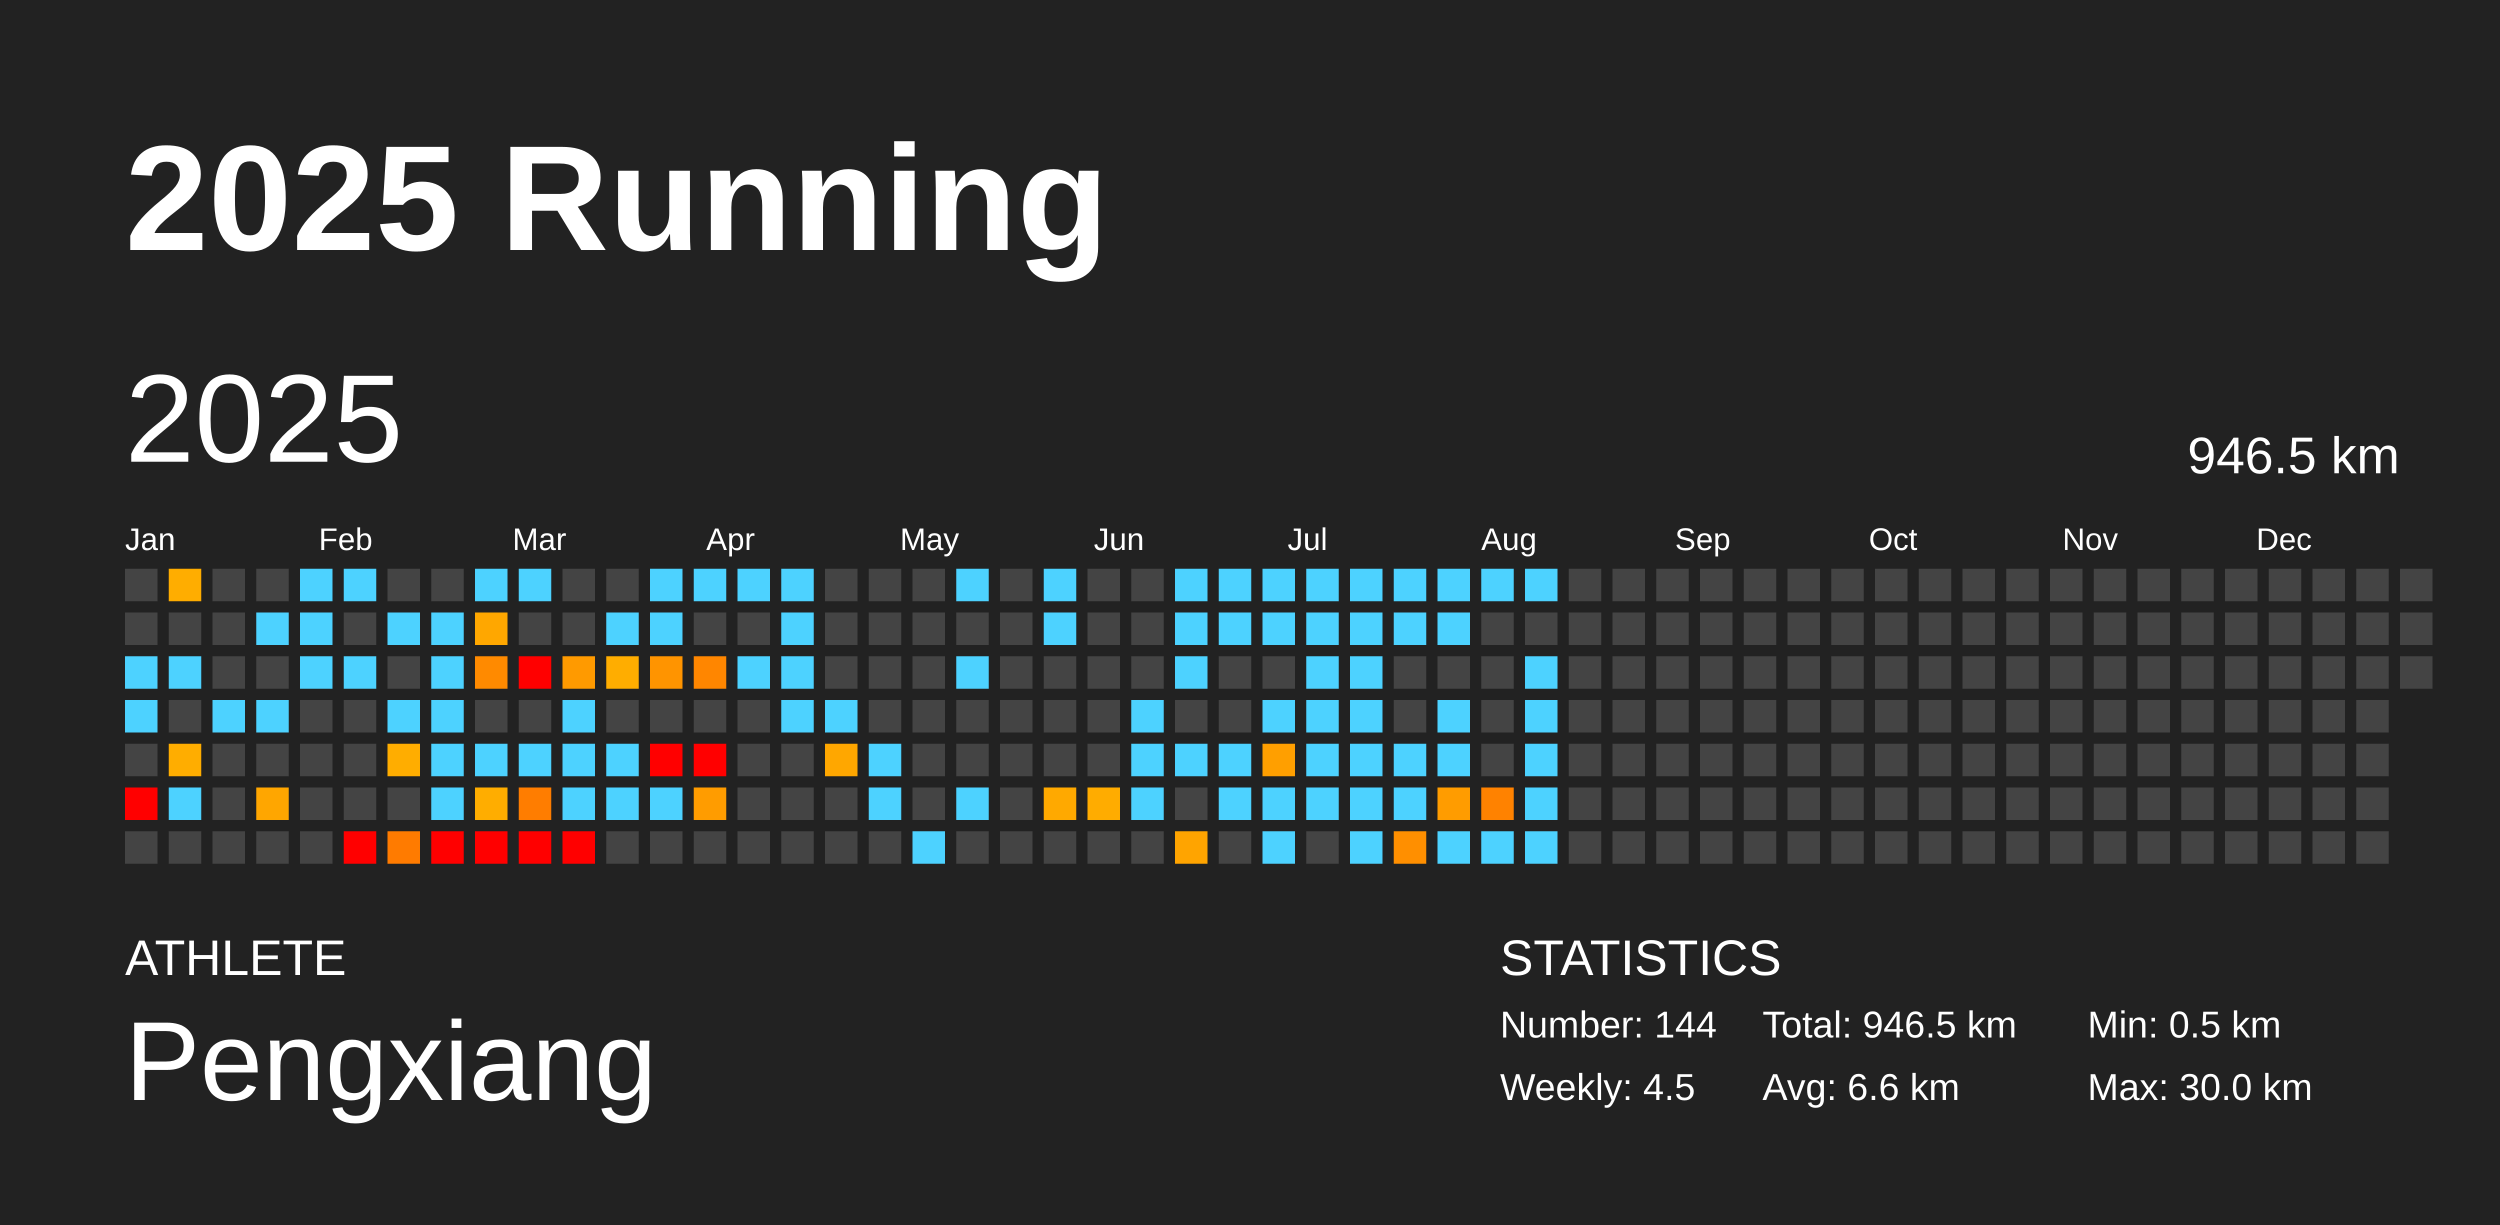
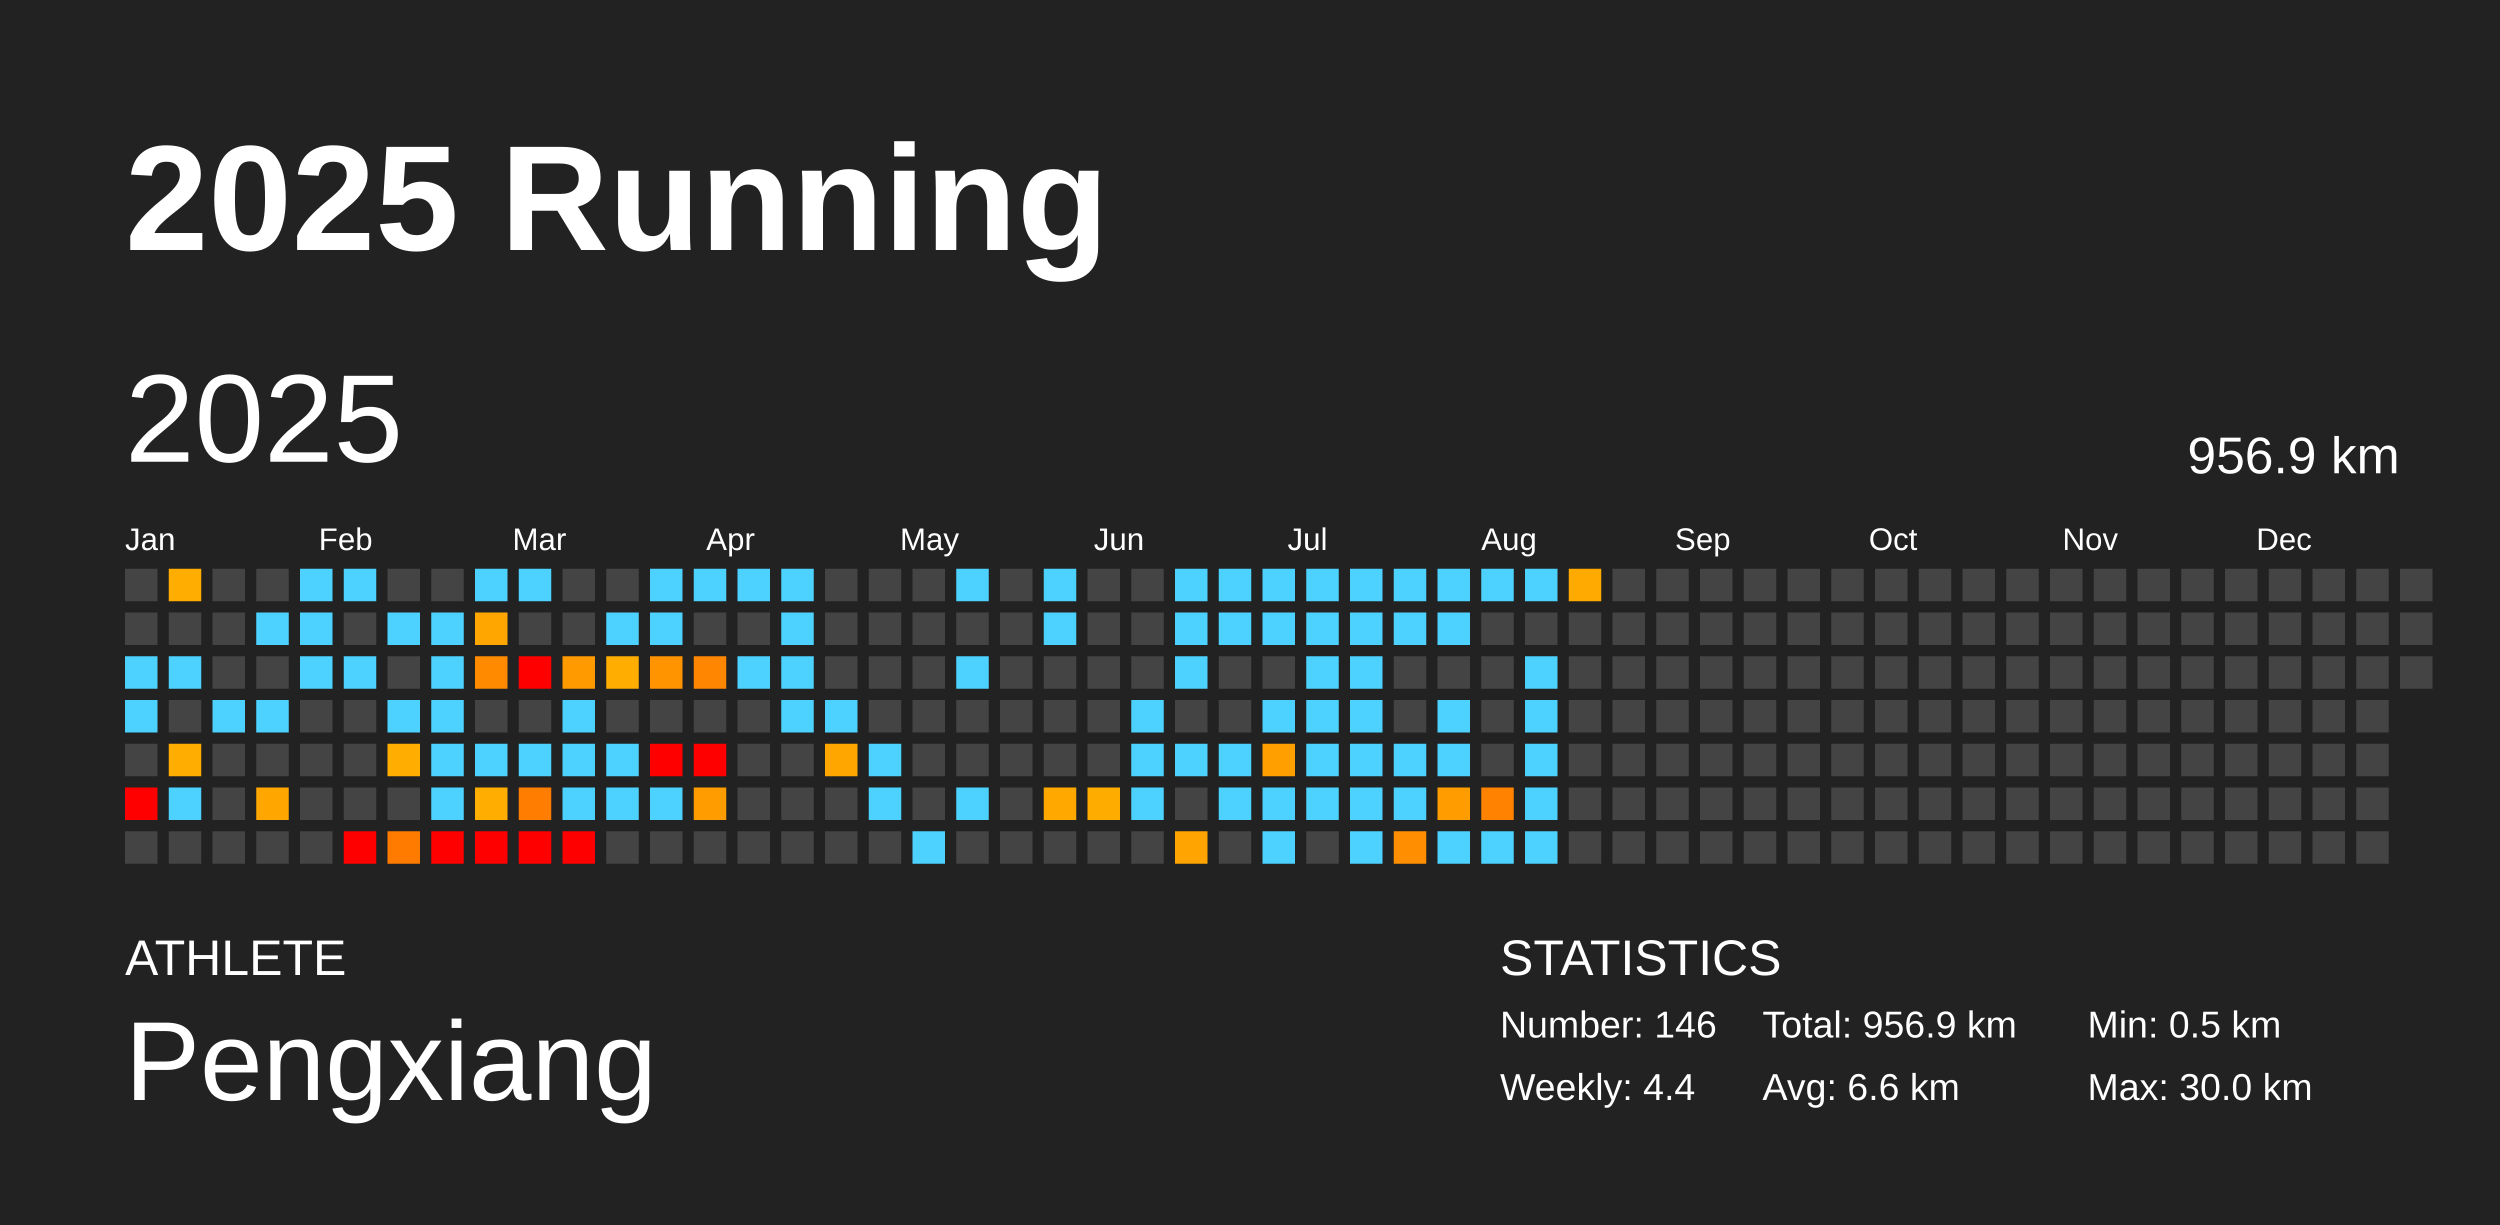
<svg xmlns="http://www.w3.org/2000/svg" baseProfile="full" height="98mm" version="1.1" viewBox="0,0,200,98" width="200mm">
  <defs />
  <rect fill="#222222" height="98" width="200" x="0" y="0" />
  <text fill="#FFFFFF" style="font-size:12px; font-family:Arial; font-weight:bold;" x="10" y="20">2025 Running</text>
  <text fill="#FFFFFF" style="font-size:4px; font-family:Arial" x="10" y="78">ATHLETE</text>
  <text fill="#FFFFFF" style="font-size:9px; font-family:Arial" x="10" y="88">Pengxiang</text>
  <text fill="#FFFFFF" style="font-size:4px; font-family:Arial" x="120" y="78">STATISTICS</text>
-   <text fill="#FFFFFF" style="font-size:3px; font-family:Arial" x="120" y="83">Number: 144</text>
-   <text fill="#FFFFFF" style="font-size:3px; font-family:Arial" x="120" y="88">Weekly: 4.5</text>
-   <text fill="#FFFFFF" style="font-size:3px; font-family:Arial" x="141" y="83">Total: 946.5 km</text>
+   <text fill="#FFFFFF" style="font-size:3px; font-family:Arial" x="120" y="83">Number: 146</text>
+   <text fill="#FFFFFF" style="font-size:3px; font-family:Arial" x="120" y="88">Weekly: 4.4</text>
+   <text fill="#FFFFFF" style="font-size:3px; font-family:Arial" x="141" y="83">Total: 956.9 km</text>
  <text fill="#FFFFFF" style="font-size:3px; font-family:Arial" x="141" y="88">Avg: 6.6 km</text>
  <text fill="#FFFFFF" style="font-size:3px; font-family:Arial" x="167" y="83">Min: 0.5 km</text>
  <text fill="#FFFFFF" style="font-size:3px; font-family:Arial" x="167" y="88">Max: 30.0 km</text>
  <text dominant-baseline="hanging" fill="#FFFFFF" style="font-size:10.0px; font-family:Arial;" x="10" y="30">2025</text>
-   <text dominant-baseline="hanging" fill="#FFFFFF" style="font-size:4.125px; font-family:Arial;" x="175" y="35">946.5 km</text>
+   <text dominant-baseline="hanging" fill="#FFFFFF" style="font-size:4.125px; font-family:Arial;" x="175" y="35">956.9 km</text>
  <text fill="#FFFFFF" style="font-size:2.5px; font-family:Arial" x="10.0" y="44">Jan</text>
  <text fill="#FFFFFF" style="font-size:2.5px; font-family:Arial" x="25.5" y="44">Feb</text>
  <text fill="#FFFFFF" style="font-size:2.5px; font-family:Arial" x="41.0" y="44">Mar</text>
  <text fill="#FFFFFF" style="font-size:2.5px; font-family:Arial" x="56.5" y="44">Apr</text>
  <text fill="#FFFFFF" style="font-size:2.5px; font-family:Arial" x="72.0" y="44">May</text>
  <text fill="#FFFFFF" style="font-size:2.5px; font-family:Arial" x="87.5" y="44">Jun</text>
  <text fill="#FFFFFF" style="font-size:2.5px; font-family:Arial" x="103.0" y="44">Jul</text>
  <text fill="#FFFFFF" style="font-size:2.5px; font-family:Arial" x="118.5" y="44">Aug</text>
  <text fill="#FFFFFF" style="font-size:2.5px; font-family:Arial" x="134.0" y="44">Sep</text>
  <text fill="#FFFFFF" style="font-size:2.5px; font-family:Arial" x="149.5" y="44">Oct</text>
  <text fill="#FFFFFF" style="font-size:2.5px; font-family:Arial" x="165.0" y="44">Nov</text>
  <text fill="#FFFFFF" style="font-size:2.5px; font-family:Arial" x="180.5" y="44">Dec</text>
  <rect fill="#444444" height="2.6" width="2.6" x="10.0" y="45.5" />
  <rect fill="#444444" height="2.6" width="2.6" x="10.0" y="49.0" />
  <rect fill="#4dd2ff" height="2.6" width="2.6" x="10.0" y="52.5" />
  <rect fill="#4dd2ff" height="2.6" width="2.6" x="10.0" y="56.0" />
  <rect fill="#444444" height="2.6" width="2.6" x="10.0" y="59.5" />
  <rect fill="red" height="2.6" width="2.6" x="10.0" y="63.0" />
  <rect fill="#444444" height="2.6" width="2.6" x="10.0" y="66.5" />
  <rect fill="#ffad00" height="2.6" width="2.6" x="13.5" y="45.5" />
  <rect fill="#444444" height="2.6" width="2.6" x="13.5" y="49.0" />
  <rect fill="#4dd2ff" height="2.6" width="2.6" x="13.5" y="52.5" />
  <rect fill="#444444" height="2.6" width="2.6" x="13.5" y="56.0" />
  <rect fill="#ffad00" height="2.6" width="2.6" x="13.5" y="59.5" />
  <rect fill="#4dd2ff" height="2.6" width="2.6" x="13.5" y="63.0" />
  <rect fill="#444444" height="2.6" width="2.6" x="13.5" y="66.5" />
  <rect fill="#444444" height="2.6" width="2.6" x="17.0" y="45.5" />
  <rect fill="#444444" height="2.6" width="2.6" x="17.0" y="49.0" />
  <rect fill="#444444" height="2.6" width="2.6" x="17.0" y="52.5" />
  <rect fill="#4dd2ff" height="2.6" width="2.6" x="17.0" y="56.0" />
  <rect fill="#444444" height="2.6" width="2.6" x="17.0" y="59.5" />
  <rect fill="#444444" height="2.6" width="2.6" x="17.0" y="63.0" />
  <rect fill="#444444" height="2.6" width="2.6" x="17.0" y="66.5" />
  <rect fill="#444444" height="2.6" width="2.6" x="20.5" y="45.5" />
  <rect fill="#4dd2ff" height="2.6" width="2.6" x="20.5" y="49.0" />
  <rect fill="#444444" height="2.6" width="2.6" x="20.5" y="52.5" />
  <rect fill="#4dd2ff" height="2.6" width="2.6" x="20.5" y="56.0" />
  <rect fill="#444444" height="2.6" width="2.6" x="20.5" y="59.5" />
  <rect fill="#ffa600" height="2.6" width="2.6" x="20.5" y="63.0" />
  <rect fill="#444444" height="2.6" width="2.6" x="20.5" y="66.5" />
  <rect fill="#4dd2ff" height="2.6" width="2.6" x="24.0" y="45.5" />
  <rect fill="#4dd2ff" height="2.6" width="2.6" x="24.0" y="49.0" />
  <rect fill="#4dd2ff" height="2.6" width="2.6" x="24.0" y="52.5" />
  <rect fill="#444444" height="2.6" width="2.6" x="24.0" y="56.0" />
  <rect fill="#444444" height="2.6" width="2.6" x="24.0" y="59.5" />
  <rect fill="#444444" height="2.6" width="2.6" x="24.0" y="63.0" />
  <rect fill="#444444" height="2.6" width="2.6" x="24.0" y="66.5" />
  <rect fill="#4dd2ff" height="2.6" width="2.6" x="27.5" y="45.5" />
  <rect fill="#444444" height="2.6" width="2.6" x="27.5" y="49.0" />
  <rect fill="#4dd2ff" height="2.6" width="2.6" x="27.5" y="52.5" />
  <rect fill="#444444" height="2.6" width="2.6" x="27.5" y="56.0" />
  <rect fill="#444444" height="2.6" width="2.6" x="27.5" y="59.5" />
  <rect fill="#444444" height="2.6" width="2.6" x="27.5" y="63.0" />
  <rect fill="red" height="2.6" width="2.6" x="27.5" y="66.5" />
  <rect fill="#444444" height="2.6" width="2.6" x="31.0" y="45.5" />
  <rect fill="#4dd2ff" height="2.6" width="2.6" x="31.0" y="49.0" />
  <rect fill="#444444" height="2.6" width="2.6" x="31.0" y="52.5" />
  <rect fill="#4dd2ff" height="2.6" width="2.6" x="31.0" y="56.0" />
  <rect fill="#ffad00" height="2.6" width="2.6" x="31.0" y="59.5" />
  <rect fill="#444444" height="2.6" width="2.6" x="31.0" y="63.0" />
  <rect fill="#ff7b00" height="2.6" width="2.6" x="31.0" y="66.5" />
  <rect fill="#444444" height="2.6" width="2.6" x="34.5" y="45.5" />
  <rect fill="#4dd2ff" height="2.6" width="2.6" x="34.5" y="49.0" />
  <rect fill="#4dd2ff" height="2.6" width="2.6" x="34.5" y="52.5" />
  <rect fill="#4dd2ff" height="2.6" width="2.6" x="34.5" y="56.0" />
  <rect fill="#4dd2ff" height="2.6" width="2.6" x="34.5" y="59.5" />
  <rect fill="#4dd2ff" height="2.6" width="2.6" x="34.5" y="63.0" />
  <rect fill="red" height="2.6" width="2.6" x="34.5" y="66.5" />
  <rect fill="#4dd2ff" height="2.6" width="2.6" x="38.0" y="45.5" />
  <rect fill="#ffa700" height="2.6" width="2.6" x="38.0" y="49.0" />
  <rect fill="#ff8a00" height="2.6" width="2.6" x="38.0" y="52.5" />
  <rect fill="#444444" height="2.6" width="2.6" x="38.0" y="56.0" />
  <rect fill="#4dd2ff" height="2.6" width="2.6" x="38.0" y="59.5" />
  <rect fill="#ffad00" height="2.6" width="2.6" x="38.0" y="63.0" />
  <rect fill="red" height="2.6" width="2.6" x="38.0" y="66.5" />
  <rect fill="#4dd2ff" height="2.6" width="2.6" x="41.5" y="45.5" />
  <rect fill="#444444" height="2.6" width="2.6" x="41.5" y="49.0" />
  <rect fill="red" height="2.6" width="2.6" x="41.5" y="52.5" />
  <rect fill="#444444" height="2.6" width="2.6" x="41.5" y="56.0" />
  <rect fill="#4dd2ff" height="2.6" width="2.6" x="41.5" y="59.5" />
  <rect fill="#ff7d00" height="2.6" width="2.6" x="41.5" y="63.0" />
  <rect fill="red" height="2.6" width="2.6" x="41.5" y="66.5" />
  <rect fill="#444444" height="2.6" width="2.6" x="45.0" y="45.5" />
  <rect fill="#444444" height="2.6" width="2.6" x="45.0" y="49.0" />
  <rect fill="#ff9a00" height="2.6" width="2.6" x="45.0" y="52.5" />
  <rect fill="#4dd2ff" height="2.6" width="2.6" x="45.0" y="56.0" />
  <rect fill="#4dd2ff" height="2.6" width="2.6" x="45.0" y="59.5" />
  <rect fill="#4dd2ff" height="2.6" width="2.6" x="45.0" y="63.0" />
  <rect fill="red" height="2.6" width="2.6" x="45.0" y="66.5" />
  <rect fill="#444444" height="2.6" width="2.6" x="48.5" y="45.5" />
  <rect fill="#4dd2ff" height="2.6" width="2.6" x="48.5" y="49.0" />
  <rect fill="#ffad00" height="2.6" width="2.6" x="48.5" y="52.5" />
  <rect fill="#444444" height="2.6" width="2.6" x="48.5" y="56.0" />
  <rect fill="#4dd2ff" height="2.6" width="2.6" x="48.5" y="59.5" />
  <rect fill="#4dd2ff" height="2.6" width="2.6" x="48.5" y="63.0" />
  <rect fill="#444444" height="2.6" width="2.6" x="48.5" y="66.5" />
  <rect fill="#4dd2ff" height="2.6" width="2.6" x="52.0" y="45.5" />
  <rect fill="#4dd2ff" height="2.6" width="2.6" x="52.0" y="49.0" />
  <rect fill="#ff9400" height="2.6" width="2.6" x="52.0" y="52.5" />
  <rect fill="#444444" height="2.6" width="2.6" x="52.0" y="56.0" />
  <rect fill="red" height="2.6" width="2.6" x="52.0" y="59.5" />
  <rect fill="#4dd2ff" height="2.6" width="2.6" x="52.0" y="63.0" />
  <rect fill="#444444" height="2.6" width="2.6" x="52.0" y="66.5" />
  <rect fill="#4dd2ff" height="2.6" width="2.6" x="55.5" y="45.5" />
  <rect fill="#444444" height="2.6" width="2.6" x="55.5" y="49.0" />
  <rect fill="#ff8600" height="2.6" width="2.6" x="55.5" y="52.5" />
  <rect fill="#444444" height="2.6" width="2.6" x="55.5" y="56.0" />
  <rect fill="red" height="2.6" width="2.6" x="55.5" y="59.5" />
  <rect fill="#ff9c00" height="2.6" width="2.6" x="55.5" y="63.0" />
  <rect fill="#444444" height="2.6" width="2.6" x="55.5" y="66.5" />
  <rect fill="#4dd2ff" height="2.6" width="2.6" x="59.0" y="45.5" />
  <rect fill="#444444" height="2.6" width="2.6" x="59.0" y="49.0" />
  <rect fill="#4dd2ff" height="2.6" width="2.6" x="59.0" y="52.5" />
  <rect fill="#444444" height="2.6" width="2.6" x="59.0" y="56.0" />
  <rect fill="#444444" height="2.6" width="2.6" x="59.0" y="59.5" />
  <rect fill="#444444" height="2.6" width="2.6" x="59.0" y="63.0" />
  <rect fill="#444444" height="2.6" width="2.6" x="59.0" y="66.5" />
  <rect fill="#4dd2ff" height="2.6" width="2.6" x="62.5" y="45.5" />
  <rect fill="#4dd2ff" height="2.6" width="2.6" x="62.5" y="49.0" />
  <rect fill="#4dd2ff" height="2.6" width="2.6" x="62.5" y="52.5" />
  <rect fill="#4dd2ff" height="2.6" width="2.6" x="62.5" y="56.0" />
  <rect fill="#444444" height="2.6" width="2.6" x="62.5" y="59.5" />
  <rect fill="#444444" height="2.6" width="2.6" x="62.5" y="63.0" />
  <rect fill="#444444" height="2.6" width="2.6" x="62.5" y="66.5" />
  <rect fill="#444444" height="2.6" width="2.6" x="66.0" y="45.5" />
  <rect fill="#444444" height="2.6" width="2.6" x="66.0" y="49.0" />
  <rect fill="#444444" height="2.6" width="2.6" x="66.0" y="52.5" />
  <rect fill="#4dd2ff" height="2.6" width="2.6" x="66.0" y="56.0" />
  <rect fill="#ffa700" height="2.6" width="2.6" x="66.0" y="59.5" />
  <rect fill="#444444" height="2.6" width="2.6" x="66.0" y="63.0" />
  <rect fill="#444444" height="2.6" width="2.6" x="66.0" y="66.5" />
  <rect fill="#444444" height="2.6" width="2.6" x="69.5" y="45.5" />
  <rect fill="#444444" height="2.6" width="2.6" x="69.5" y="49.0" />
  <rect fill="#444444" height="2.6" width="2.6" x="69.5" y="52.5" />
  <rect fill="#444444" height="2.6" width="2.6" x="69.5" y="56.0" />
  <rect fill="#4dd2ff" height="2.6" width="2.6" x="69.5" y="59.5" />
  <rect fill="#4dd2ff" height="2.6" width="2.6" x="69.5" y="63.0" />
  <rect fill="#444444" height="2.6" width="2.6" x="69.5" y="66.5" />
  <rect fill="#444444" height="2.6" width="2.6" x="73.0" y="45.5" />
  <rect fill="#444444" height="2.6" width="2.6" x="73.0" y="49.0" />
  <rect fill="#444444" height="2.6" width="2.6" x="73.0" y="52.5" />
  <rect fill="#444444" height="2.6" width="2.6" x="73.0" y="56.0" />
  <rect fill="#444444" height="2.6" width="2.6" x="73.0" y="59.5" />
  <rect fill="#444444" height="2.6" width="2.6" x="73.0" y="63.0" />
  <rect fill="#4dd2ff" height="2.6" width="2.6" x="73.0" y="66.5" />
  <rect fill="#4dd2ff" height="2.6" width="2.6" x="76.5" y="45.5" />
  <rect fill="#444444" height="2.6" width="2.6" x="76.5" y="49.0" />
  <rect fill="#4dd2ff" height="2.6" width="2.6" x="76.5" y="52.5" />
  <rect fill="#444444" height="2.6" width="2.6" x="76.5" y="56.0" />
  <rect fill="#444444" height="2.6" width="2.6" x="76.5" y="59.5" />
  <rect fill="#4dd2ff" height="2.6" width="2.6" x="76.5" y="63.0" />
  <rect fill="#444444" height="2.6" width="2.6" x="76.5" y="66.5" />
  <rect fill="#444444" height="2.6" width="2.6" x="80.0" y="45.5" />
  <rect fill="#444444" height="2.6" width="2.6" x="80.0" y="49.0" />
  <rect fill="#444444" height="2.6" width="2.6" x="80.0" y="52.5" />
  <rect fill="#444444" height="2.6" width="2.6" x="80.0" y="56.0" />
  <rect fill="#444444" height="2.6" width="2.6" x="80.0" y="59.5" />
  <rect fill="#444444" height="2.6" width="2.6" x="80.0" y="63.0" />
  <rect fill="#444444" height="2.6" width="2.6" x="80.0" y="66.5" />
  <rect fill="#4dd2ff" height="2.6" width="2.6" x="83.5" y="45.5" />
  <rect fill="#4dd2ff" height="2.6" width="2.6" x="83.5" y="49.0" />
  <rect fill="#444444" height="2.6" width="2.6" x="83.5" y="52.5" />
  <rect fill="#444444" height="2.6" width="2.6" x="83.5" y="56.0" />
  <rect fill="#444444" height="2.6" width="2.6" x="83.5" y="59.5" />
  <rect fill="#ffa900" height="2.6" width="2.6" x="83.5" y="63.0" />
  <rect fill="#444444" height="2.6" width="2.6" x="83.5" y="66.5" />
  <rect fill="#444444" height="2.6" width="2.6" x="87.0" y="45.5" />
  <rect fill="#444444" height="2.6" width="2.6" x="87.0" y="49.0" />
  <rect fill="#444444" height="2.6" width="2.6" x="87.0" y="52.5" />
  <rect fill="#444444" height="2.6" width="2.6" x="87.0" y="56.0" />
  <rect fill="#444444" height="2.6" width="2.6" x="87.0" y="59.5" />
  <rect fill="#ffac00" height="2.6" width="2.6" x="87.0" y="63.0" />
  <rect fill="#444444" height="2.6" width="2.6" x="87.0" y="66.5" />
  <rect fill="#444444" height="2.6" width="2.6" x="90.5" y="45.5" />
  <rect fill="#444444" height="2.6" width="2.6" x="90.5" y="49.0" />
  <rect fill="#444444" height="2.6" width="2.6" x="90.5" y="52.5" />
  <rect fill="#4dd2ff" height="2.6" width="2.6" x="90.5" y="56.0" />
  <rect fill="#4dd2ff" height="2.6" width="2.6" x="90.5" y="59.5" />
  <rect fill="#4dd2ff" height="2.6" width="2.6" x="90.5" y="63.0" />
  <rect fill="#444444" height="2.6" width="2.6" x="90.5" y="66.5" />
  <rect fill="#4dd2ff" height="2.6" width="2.6" x="94.0" y="45.5" />
  <rect fill="#4dd2ff" height="2.6" width="2.6" x="94.0" y="49.0" />
  <rect fill="#4dd2ff" height="2.6" width="2.6" x="94.0" y="52.5" />
  <rect fill="#444444" height="2.6" width="2.6" x="94.0" y="56.0" />
  <rect fill="#4dd2ff" height="2.6" width="2.6" x="94.0" y="59.5" />
  <rect fill="#444444" height="2.6" width="2.6" x="94.0" y="63.0" />
  <rect fill="#ffa400" height="2.6" width="2.6" x="94.0" y="66.5" />
  <rect fill="#4dd2ff" height="2.6" width="2.6" x="97.5" y="45.5" />
  <rect fill="#4dd2ff" height="2.6" width="2.6" x="97.5" y="49.0" />
  <rect fill="#444444" height="2.6" width="2.6" x="97.5" y="52.5" />
  <rect fill="#444444" height="2.6" width="2.6" x="97.5" y="56.0" />
  <rect fill="#4dd2ff" height="2.6" width="2.6" x="97.5" y="59.5" />
  <rect fill="#4dd2ff" height="2.6" width="2.6" x="97.5" y="63.0" />
  <rect fill="#444444" height="2.6" width="2.6" x="97.5" y="66.5" />
  <rect fill="#4dd2ff" height="2.6" width="2.6" x="101.0" y="45.5" />
  <rect fill="#4dd2ff" height="2.6" width="2.6" x="101.0" y="49.0" />
  <rect fill="#444444" height="2.6" width="2.6" x="101.0" y="52.5" />
  <rect fill="#4dd2ff" height="2.6" width="2.6" x="101.0" y="56.0" />
  <rect fill="#ff9f00" height="2.6" width="2.6" x="101.0" y="59.5" />
  <rect fill="#4dd2ff" height="2.6" width="2.6" x="101.0" y="63.0" />
  <rect fill="#4dd2ff" height="2.6" width="2.6" x="101.0" y="66.5" />
  <rect fill="#4dd2ff" height="2.6" width="2.6" x="104.5" y="45.5" />
  <rect fill="#4dd2ff" height="2.6" width="2.6" x="104.5" y="49.0" />
  <rect fill="#4dd2ff" height="2.6" width="2.6" x="104.5" y="52.5" />
  <rect fill="#4dd2ff" height="2.6" width="2.6" x="104.5" y="56.0" />
  <rect fill="#4dd2ff" height="2.6" width="2.6" x="104.5" y="59.5" />
  <rect fill="#4dd2ff" height="2.6" width="2.6" x="104.5" y="63.0" />
  <rect fill="#444444" height="2.6" width="2.6" x="104.5" y="66.5" />
  <rect fill="#4dd2ff" height="2.6" width="2.6" x="108.0" y="45.5" />
  <rect fill="#4dd2ff" height="2.6" width="2.6" x="108.0" y="49.0" />
  <rect fill="#4dd2ff" height="2.6" width="2.6" x="108.0" y="52.5" />
  <rect fill="#4dd2ff" height="2.6" width="2.6" x="108.0" y="56.0" />
  <rect fill="#4dd2ff" height="2.6" width="2.6" x="108.0" y="59.5" />
  <rect fill="#4dd2ff" height="2.6" width="2.6" x="108.0" y="63.0" />
  <rect fill="#4dd2ff" height="2.6" width="2.6" x="108.0" y="66.5" />
  <rect fill="#4dd2ff" height="2.6" width="2.6" x="111.5" y="45.5" />
  <rect fill="#4dd2ff" height="2.6" width="2.6" x="111.5" y="49.0" />
  <rect fill="#444444" height="2.6" width="2.6" x="111.5" y="52.5" />
  <rect fill="#444444" height="2.6" width="2.6" x="111.5" y="56.0" />
  <rect fill="#4dd2ff" height="2.6" width="2.6" x="111.5" y="59.5" />
  <rect fill="#4dd2ff" height="2.6" width="2.6" x="111.5" y="63.0" />
  <rect fill="#ff8f00" height="2.6" width="2.6" x="111.5" y="66.5" />
  <rect fill="#4dd2ff" height="2.6" width="2.6" x="115.0" y="45.5" />
  <rect fill="#4dd2ff" height="2.6" width="2.6" x="115.0" y="49.0" />
  <rect fill="#444444" height="2.6" width="2.6" x="115.0" y="52.5" />
  <rect fill="#4dd2ff" height="2.6" width="2.6" x="115.0" y="56.0" />
  <rect fill="#4dd2ff" height="2.6" width="2.6" x="115.0" y="59.5" />
  <rect fill="#ff9c00" height="2.6" width="2.6" x="115.0" y="63.0" />
  <rect fill="#4dd2ff" height="2.6" width="2.6" x="115.0" y="66.5" />
  <rect fill="#4dd2ff" height="2.6" width="2.6" x="118.5" y="45.5" />
  <rect fill="#444444" height="2.6" width="2.6" x="118.5" y="49.0" />
  <rect fill="#444444" height="2.6" width="2.6" x="118.5" y="52.5" />
  <rect fill="#444444" height="2.6" width="2.6" x="118.5" y="56.0" />
  <rect fill="#444444" height="2.6" width="2.6" x="118.5" y="59.5" />
  <rect fill="#ff8200" height="2.6" width="2.6" x="118.5" y="63.0" />
  <rect fill="#4dd2ff" height="2.6" width="2.6" x="118.5" y="66.5" />
  <rect fill="#4dd2ff" height="2.6" width="2.6" x="122.0" y="45.5" />
  <rect fill="#444444" height="2.6" width="2.6" x="122.0" y="49.0" />
  <rect fill="#4dd2ff" height="2.6" width="2.6" x="122.0" y="52.5" />
  <rect fill="#4dd2ff" height="2.6" width="2.6" x="122.0" y="56.0" />
  <rect fill="#4dd2ff" height="2.6" width="2.6" x="122.0" y="59.5" />
  <rect fill="#4dd2ff" height="2.6" width="2.6" x="122.0" y="63.0" />
  <rect fill="#4dd2ff" height="2.6" width="2.6" x="122.0" y="66.5" />
-   <rect fill="#444444" height="2.6" width="2.6" x="125.5" y="45.5" />
+   <rect fill="#ffaa00" height="2.6" width="2.6" x="125.5" y="45.5" />
  <rect fill="#444444" height="2.6" width="2.6" x="125.5" y="49.0" />
  <rect fill="#444444" height="2.6" width="2.6" x="125.5" y="52.5" />
  <rect fill="#444444" height="2.6" width="2.6" x="125.5" y="56.0" />
  <rect fill="#444444" height="2.6" width="2.6" x="125.5" y="59.5" />
  <rect fill="#444444" height="2.6" width="2.6" x="125.5" y="63.0" />
  <rect fill="#444444" height="2.6" width="2.6" x="125.5" y="66.5" />
  <rect fill="#444444" height="2.6" width="2.6" x="129.0" y="45.5" />
  <rect fill="#444444" height="2.6" width="2.6" x="129.0" y="49.0" />
  <rect fill="#444444" height="2.6" width="2.6" x="129.0" y="52.5" />
  <rect fill="#444444" height="2.6" width="2.6" x="129.0" y="56.0" />
  <rect fill="#444444" height="2.6" width="2.6" x="129.0" y="59.5" />
  <rect fill="#444444" height="2.6" width="2.6" x="129.0" y="63.0" />
  <rect fill="#444444" height="2.6" width="2.6" x="129.0" y="66.5" />
  <rect fill="#444444" height="2.6" width="2.6" x="132.5" y="45.5" />
  <rect fill="#444444" height="2.6" width="2.6" x="132.5" y="49.0" />
  <rect fill="#444444" height="2.6" width="2.6" x="132.5" y="52.5" />
  <rect fill="#444444" height="2.6" width="2.6" x="132.5" y="56.0" />
  <rect fill="#444444" height="2.6" width="2.6" x="132.5" y="59.5" />
  <rect fill="#444444" height="2.6" width="2.6" x="132.5" y="63.0" />
  <rect fill="#444444" height="2.6" width="2.6" x="132.5" y="66.5" />
  <rect fill="#444444" height="2.6" width="2.6" x="136.0" y="45.5" />
  <rect fill="#444444" height="2.6" width="2.6" x="136.0" y="49.0" />
  <rect fill="#444444" height="2.6" width="2.6" x="136.0" y="52.5" />
  <rect fill="#444444" height="2.6" width="2.6" x="136.0" y="56.0" />
  <rect fill="#444444" height="2.6" width="2.6" x="136.0" y="59.5" />
  <rect fill="#444444" height="2.6" width="2.6" x="136.0" y="63.0" />
  <rect fill="#444444" height="2.6" width="2.6" x="136.0" y="66.5" />
  <rect fill="#444444" height="2.6" width="2.6" x="139.5" y="45.5" />
  <rect fill="#444444" height="2.6" width="2.6" x="139.5" y="49.0" />
  <rect fill="#444444" height="2.6" width="2.6" x="139.5" y="52.5" />
  <rect fill="#444444" height="2.6" width="2.6" x="139.5" y="56.0" />
  <rect fill="#444444" height="2.6" width="2.6" x="139.5" y="59.5" />
  <rect fill="#444444" height="2.6" width="2.6" x="139.5" y="63.0" />
  <rect fill="#444444" height="2.6" width="2.6" x="139.5" y="66.5" />
  <rect fill="#444444" height="2.6" width="2.6" x="143.0" y="45.5" />
  <rect fill="#444444" height="2.6" width="2.6" x="143.0" y="49.0" />
  <rect fill="#444444" height="2.6" width="2.6" x="143.0" y="52.5" />
  <rect fill="#444444" height="2.6" width="2.6" x="143.0" y="56.0" />
  <rect fill="#444444" height="2.6" width="2.6" x="143.0" y="59.5" />
  <rect fill="#444444" height="2.6" width="2.6" x="143.0" y="63.0" />
  <rect fill="#444444" height="2.6" width="2.6" x="143.0" y="66.5" />
  <rect fill="#444444" height="2.6" width="2.6" x="146.5" y="45.5" />
  <rect fill="#444444" height="2.6" width="2.6" x="146.5" y="49.0" />
  <rect fill="#444444" height="2.6" width="2.6" x="146.5" y="52.5" />
  <rect fill="#444444" height="2.6" width="2.6" x="146.5" y="56.0" />
  <rect fill="#444444" height="2.6" width="2.6" x="146.5" y="59.5" />
  <rect fill="#444444" height="2.6" width="2.6" x="146.5" y="63.0" />
  <rect fill="#444444" height="2.6" width="2.6" x="146.5" y="66.5" />
  <rect fill="#444444" height="2.6" width="2.6" x="150.0" y="45.5" />
  <rect fill="#444444" height="2.6" width="2.6" x="150.0" y="49.0" />
  <rect fill="#444444" height="2.6" width="2.6" x="150.0" y="52.5" />
  <rect fill="#444444" height="2.6" width="2.6" x="150.0" y="56.0" />
  <rect fill="#444444" height="2.6" width="2.6" x="150.0" y="59.5" />
  <rect fill="#444444" height="2.6" width="2.6" x="150.0" y="63.0" />
  <rect fill="#444444" height="2.6" width="2.6" x="150.0" y="66.5" />
  <rect fill="#444444" height="2.6" width="2.6" x="153.5" y="45.5" />
  <rect fill="#444444" height="2.6" width="2.6" x="153.5" y="49.0" />
  <rect fill="#444444" height="2.6" width="2.6" x="153.5" y="52.5" />
  <rect fill="#444444" height="2.6" width="2.6" x="153.5" y="56.0" />
  <rect fill="#444444" height="2.6" width="2.6" x="153.5" y="59.5" />
  <rect fill="#444444" height="2.6" width="2.6" x="153.5" y="63.0" />
  <rect fill="#444444" height="2.6" width="2.6" x="153.5" y="66.5" />
  <rect fill="#444444" height="2.6" width="2.6" x="157.0" y="45.5" />
  <rect fill="#444444" height="2.6" width="2.6" x="157.0" y="49.0" />
  <rect fill="#444444" height="2.6" width="2.6" x="157.0" y="52.5" />
  <rect fill="#444444" height="2.6" width="2.6" x="157.0" y="56.0" />
  <rect fill="#444444" height="2.6" width="2.6" x="157.0" y="59.5" />
  <rect fill="#444444" height="2.6" width="2.6" x="157.0" y="63.0" />
  <rect fill="#444444" height="2.6" width="2.6" x="157.0" y="66.5" />
  <rect fill="#444444" height="2.6" width="2.6" x="160.5" y="45.5" />
  <rect fill="#444444" height="2.6" width="2.6" x="160.5" y="49.0" />
  <rect fill="#444444" height="2.6" width="2.6" x="160.5" y="52.5" />
  <rect fill="#444444" height="2.6" width="2.6" x="160.5" y="56.0" />
  <rect fill="#444444" height="2.6" width="2.6" x="160.5" y="59.5" />
  <rect fill="#444444" height="2.6" width="2.6" x="160.5" y="63.0" />
  <rect fill="#444444" height="2.6" width="2.6" x="160.5" y="66.5" />
  <rect fill="#444444" height="2.6" width="2.6" x="164.0" y="45.5" />
  <rect fill="#444444" height="2.6" width="2.6" x="164.0" y="49.0" />
  <rect fill="#444444" height="2.6" width="2.6" x="164.0" y="52.5" />
  <rect fill="#444444" height="2.6" width="2.6" x="164.0" y="56.0" />
  <rect fill="#444444" height="2.6" width="2.6" x="164.0" y="59.5" />
  <rect fill="#444444" height="2.6" width="2.6" x="164.0" y="63.0" />
  <rect fill="#444444" height="2.6" width="2.6" x="164.0" y="66.5" />
  <rect fill="#444444" height="2.6" width="2.6" x="167.5" y="45.5" />
  <rect fill="#444444" height="2.6" width="2.6" x="167.5" y="49.0" />
  <rect fill="#444444" height="2.6" width="2.6" x="167.5" y="52.5" />
  <rect fill="#444444" height="2.6" width="2.6" x="167.5" y="56.0" />
  <rect fill="#444444" height="2.6" width="2.6" x="167.5" y="59.5" />
  <rect fill="#444444" height="2.6" width="2.6" x="167.5" y="63.0" />
  <rect fill="#444444" height="2.6" width="2.6" x="167.5" y="66.5" />
  <rect fill="#444444" height="2.6" width="2.6" x="171.0" y="45.5" />
  <rect fill="#444444" height="2.6" width="2.6" x="171.0" y="49.0" />
  <rect fill="#444444" height="2.6" width="2.6" x="171.0" y="52.5" />
  <rect fill="#444444" height="2.6" width="2.6" x="171.0" y="56.0" />
  <rect fill="#444444" height="2.6" width="2.6" x="171.0" y="59.5" />
  <rect fill="#444444" height="2.6" width="2.6" x="171.0" y="63.0" />
  <rect fill="#444444" height="2.6" width="2.6" x="171.0" y="66.5" />
  <rect fill="#444444" height="2.6" width="2.6" x="174.5" y="45.5" />
  <rect fill="#444444" height="2.6" width="2.6" x="174.5" y="49.0" />
  <rect fill="#444444" height="2.6" width="2.6" x="174.5" y="52.5" />
  <rect fill="#444444" height="2.6" width="2.6" x="174.5" y="56.0" />
  <rect fill="#444444" height="2.6" width="2.6" x="174.5" y="59.5" />
  <rect fill="#444444" height="2.6" width="2.6" x="174.5" y="63.0" />
  <rect fill="#444444" height="2.6" width="2.6" x="174.5" y="66.5" />
  <rect fill="#444444" height="2.6" width="2.6" x="178.0" y="45.5" />
  <rect fill="#444444" height="2.6" width="2.6" x="178.0" y="49.0" />
  <rect fill="#444444" height="2.6" width="2.6" x="178.0" y="52.5" />
  <rect fill="#444444" height="2.6" width="2.6" x="178.0" y="56.0" />
  <rect fill="#444444" height="2.6" width="2.6" x="178.0" y="59.5" />
  <rect fill="#444444" height="2.6" width="2.6" x="178.0" y="63.0" />
  <rect fill="#444444" height="2.6" width="2.6" x="178.0" y="66.5" />
  <rect fill="#444444" height="2.6" width="2.6" x="181.5" y="45.5" />
  <rect fill="#444444" height="2.6" width="2.6" x="181.5" y="49.0" />
  <rect fill="#444444" height="2.6" width="2.6" x="181.5" y="52.5" />
  <rect fill="#444444" height="2.6" width="2.6" x="181.5" y="56.0" />
  <rect fill="#444444" height="2.6" width="2.6" x="181.5" y="59.5" />
  <rect fill="#444444" height="2.6" width="2.6" x="181.5" y="63.0" />
  <rect fill="#444444" height="2.6" width="2.6" x="181.5" y="66.5" />
  <rect fill="#444444" height="2.6" width="2.6" x="185.0" y="45.5" />
  <rect fill="#444444" height="2.6" width="2.6" x="185.0" y="49.0" />
  <rect fill="#444444" height="2.6" width="2.6" x="185.0" y="52.5" />
  <rect fill="#444444" height="2.6" width="2.6" x="185.0" y="56.0" />
  <rect fill="#444444" height="2.6" width="2.6" x="185.0" y="59.5" />
  <rect fill="#444444" height="2.6" width="2.6" x="185.0" y="63.0" />
  <rect fill="#444444" height="2.6" width="2.6" x="185.0" y="66.5" />
  <rect fill="#444444" height="2.6" width="2.6" x="188.5" y="45.5" />
  <rect fill="#444444" height="2.6" width="2.6" x="188.5" y="49.0" />
  <rect fill="#444444" height="2.6" width="2.6" x="188.5" y="52.5" />
  <rect fill="#444444" height="2.6" width="2.6" x="188.5" y="56.0" />
  <rect fill="#444444" height="2.6" width="2.6" x="188.5" y="59.5" />
  <rect fill="#444444" height="2.6" width="2.6" x="188.5" y="63.0" />
  <rect fill="#444444" height="2.6" width="2.6" x="188.5" y="66.5" />
  <rect fill="#444444" height="2.6" width="2.6" x="192.0" y="45.5" />
  <rect fill="#444444" height="2.6" width="2.6" x="192.0" y="49.0" />
  <rect fill="#444444" height="2.6" width="2.6" x="192.0" y="52.5" />
</svg>
